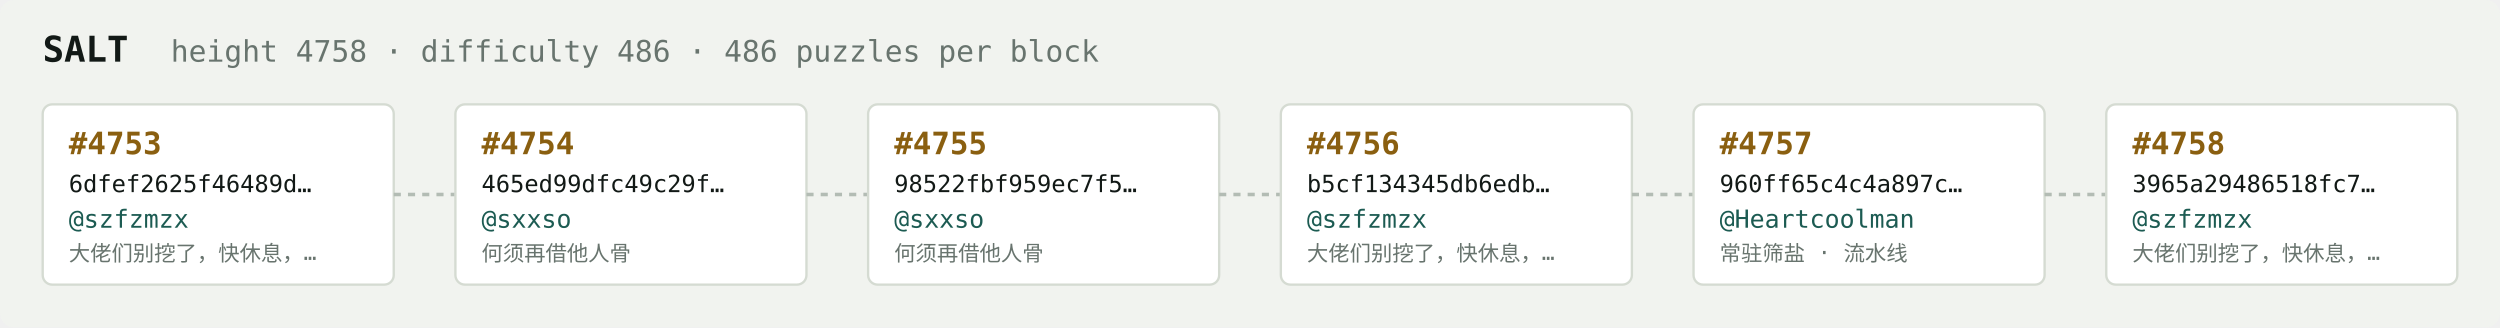
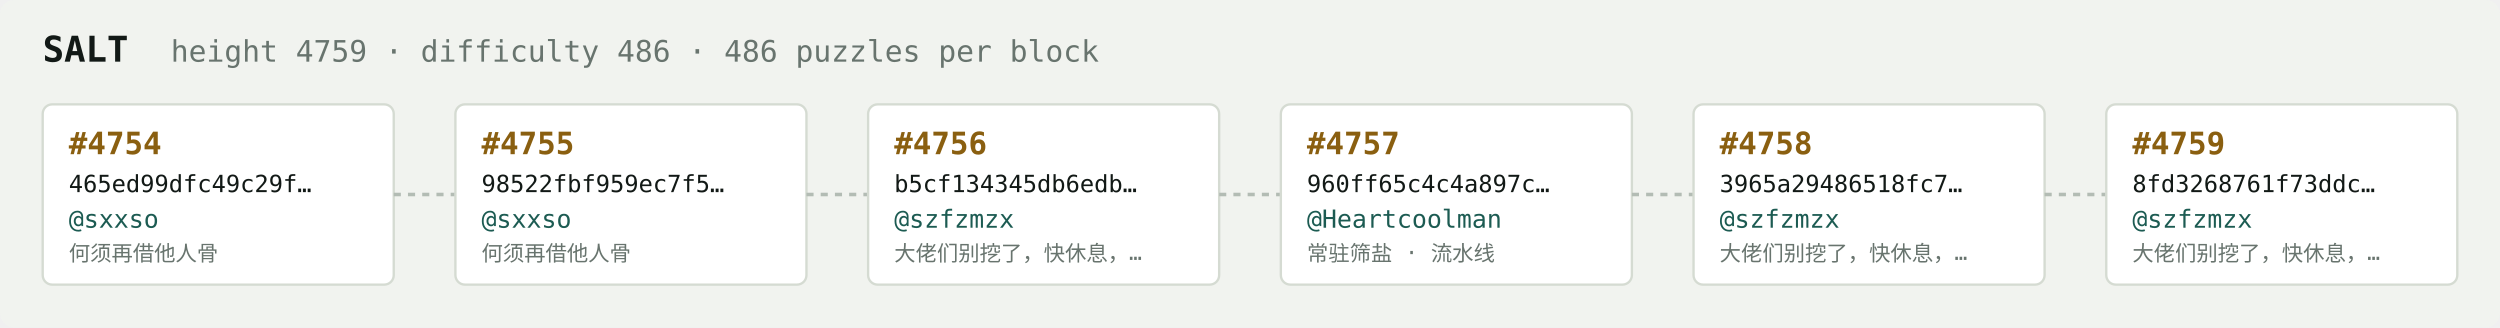
<svg xmlns="http://www.w3.org/2000/svg" width="1054" height="138" viewBox="0 0 1054 138" font-family="ui-monospace,SFMono-Regular,Menlo,monospace">
  <rect fill="#f1f3ef" width="1054" height="138" rx="6" />
  <text x="18" y="26" fill="#121916" font-size="15" font-weight="700">SALT</text>
-   <text x="72" y="26" fill="#68746e" font-size="12.5">height 4758 · difficulty 486 · 486 puzzles per block</text>
+   <text x="72" y="26" fill="#68746e" font-size="12.5">height 4759 · difficulty 486 · 486 puzzles per block</text>
  <rect x="18" y="44" width="148" height="76" rx="4" fill="#ffffff" stroke="#d5dbd2" stroke-width="1" />
-   <text x="29" y="65" fill="#8a5f10" font-size="13" font-weight="700">#4753</text>
-   <text x="29" y="81" fill="#121916" font-size="10">6dfef2625f46489d…</text>
-   <text x="29" y="96" fill="#1c5b52" font-size="10.5">@szfzmzx</text>
-   <text x="29" y="110" fill="#68746e" font-size="9">大佬们别挖了，快休息，…</text>
+   <text x="29" y="65" fill="#8a5f10" font-size="13" font-weight="700">#4754</text>
+   <text x="29" y="81" fill="#121916" font-size="10">465ed99dfc49c29f…</text>
+   <text x="29" y="96" fill="#1c5b52" font-size="10.5">@sxxso</text>
+   <text x="29" y="110" fill="#68746e" font-size="9">何须再借他人骨</text>
  <line x1="166" y1="82.0" x2="192" y2="82.0" stroke="#b3bcb4" stroke-width="1.5" stroke-dasharray="3 3" />
  <rect x="192" y="44" width="148" height="76" rx="4" fill="#ffffff" stroke="#d5dbd2" stroke-width="1" />
-   <text x="203" y="65" fill="#8a5f10" font-size="13" font-weight="700">#4754</text>
-   <text x="203" y="81" fill="#121916" font-size="10">465ed99dfc49c29f…</text>
+   <text x="203" y="65" fill="#8a5f10" font-size="13" font-weight="700">#4755</text>
+   <text x="203" y="81" fill="#121916" font-size="10">98522fbf959ec7f5…</text>
  <text x="203" y="96" fill="#1c5b52" font-size="10.5">@sxxso</text>
  <text x="203" y="110" fill="#68746e" font-size="9">何须再借他人骨</text>
  <line x1="340" y1="82.0" x2="366" y2="82.0" stroke="#b3bcb4" stroke-width="1.5" stroke-dasharray="3 3" />
  <rect x="366" y="44" width="148" height="76" rx="4" fill="#ffffff" stroke="#d5dbd2" stroke-width="1" />
-   <text x="377" y="65" fill="#8a5f10" font-size="13" font-weight="700">#4755</text>
-   <text x="377" y="81" fill="#121916" font-size="10">98522fbf959ec7f5…</text>
-   <text x="377" y="96" fill="#1c5b52" font-size="10.5">@sxxso</text>
-   <text x="377" y="110" fill="#68746e" font-size="9">何须再借他人骨</text>
+   <text x="377" y="65" fill="#8a5f10" font-size="13" font-weight="700">#4756</text>
+   <text x="377" y="81" fill="#121916" font-size="10">b5cf134345db6edb…</text>
+   <text x="377" y="96" fill="#1c5b52" font-size="10.5">@szfzmzx</text>
+   <text x="377" y="110" fill="#68746e" font-size="9">大佬们别挖了，快休息，…</text>
  <line x1="514" y1="82.0" x2="540" y2="82.0" stroke="#b3bcb4" stroke-width="1.5" stroke-dasharray="3 3" />
  <rect x="540" y="44" width="148" height="76" rx="4" fill="#ffffff" stroke="#d5dbd2" stroke-width="1" />
-   <text x="551" y="65" fill="#8a5f10" font-size="13" font-weight="700">#4756</text>
-   <text x="551" y="81" fill="#121916" font-size="10">b5cf134345db6edb…</text>
-   <text x="551" y="96" fill="#1c5b52" font-size="10.5">@szfzmzx</text>
-   <text x="551" y="110" fill="#68746e" font-size="9">大佬们别挖了，快休息，…</text>
+   <text x="551" y="65" fill="#8a5f10" font-size="13" font-weight="700">#4757</text>
+   <text x="551" y="81" fill="#121916" font-size="10">960ff65c4c4a897c…</text>
+   <text x="551" y="96" fill="#1c5b52" font-size="10.5">@Heartcoolman</text>
+   <text x="551" y="110" fill="#68746e" font-size="9">常驻筛盐 · 流水线</text>
  <line x1="688" y1="82.0" x2="714" y2="82.0" stroke="#b3bcb4" stroke-width="1.5" stroke-dasharray="3 3" />
  <rect x="714" y="44" width="148" height="76" rx="4" fill="#ffffff" stroke="#d5dbd2" stroke-width="1" />
-   <text x="725" y="65" fill="#8a5f10" font-size="13" font-weight="700">#4757</text>
-   <text x="725" y="81" fill="#121916" font-size="10">960ff65c4c4a897c…</text>
-   <text x="725" y="96" fill="#1c5b52" font-size="10.5">@Heartcoolman</text>
-   <text x="725" y="110" fill="#68746e" font-size="9">常驻筛盐 · 流水线</text>
+   <text x="725" y="65" fill="#8a5f10" font-size="13" font-weight="700">#4758</text>
+   <text x="725" y="81" fill="#121916" font-size="10">3965a29486518fc7…</text>
+   <text x="725" y="96" fill="#1c5b52" font-size="10.5">@szfzmzx</text>
+   <text x="725" y="110" fill="#68746e" font-size="9">大佬们别挖了，快休息，…</text>
  <line x1="862" y1="82.0" x2="888" y2="82.0" stroke="#b3bcb4" stroke-width="1.5" stroke-dasharray="3 3" />
  <rect x="888" y="44" width="148" height="76" rx="4" fill="#ffffff" stroke="#d5dbd2" stroke-width="1" />
-   <text x="899" y="65" fill="#8a5f10" font-size="13" font-weight="700">#4758</text>
-   <text x="899" y="81" fill="#121916" font-size="10">3965a29486518fc7…</text>
+   <text x="899" y="65" fill="#8a5f10" font-size="13" font-weight="700">#4759</text>
+   <text x="899" y="81" fill="#121916" font-size="10">8fd3268761f73ddc…</text>
  <text x="899" y="96" fill="#1c5b52" font-size="10.5">@szfzmzx</text>
  <text x="899" y="110" fill="#68746e" font-size="9">大佬们别挖了，快休息，…</text>
</svg>
